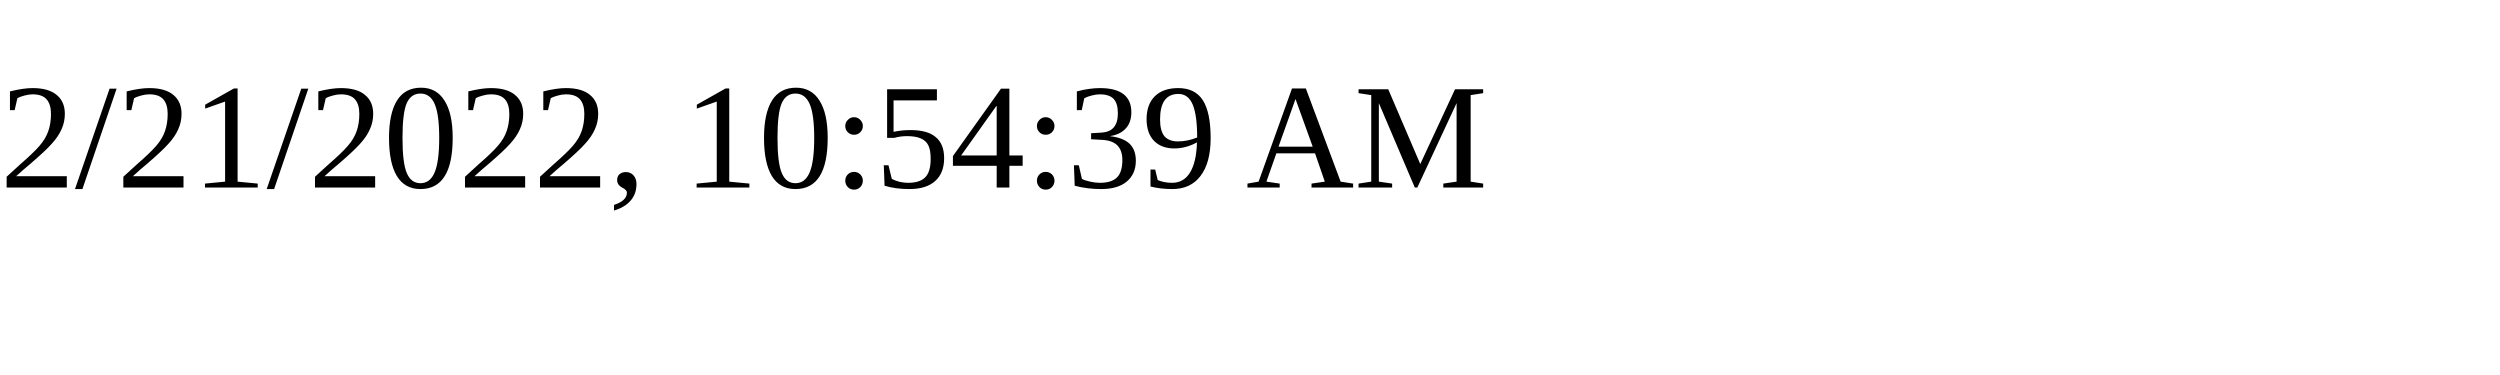
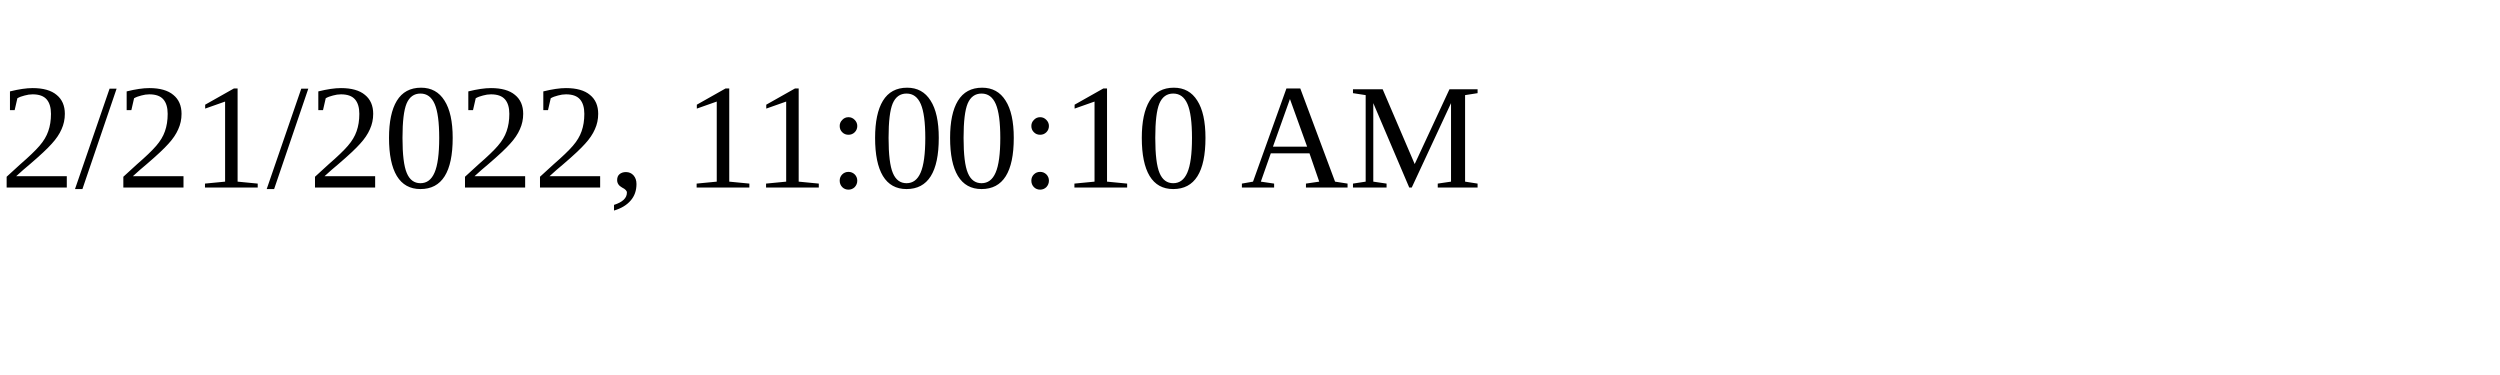
<svg xmlns="http://www.w3.org/2000/svg" height="30" width="200">
-   <text x="0" y="15">2/21/2022, 10:54:39 AM</text>
+   <text x="0" y="15">2/21/2022, 11:00:10 AM</text>
</svg>
